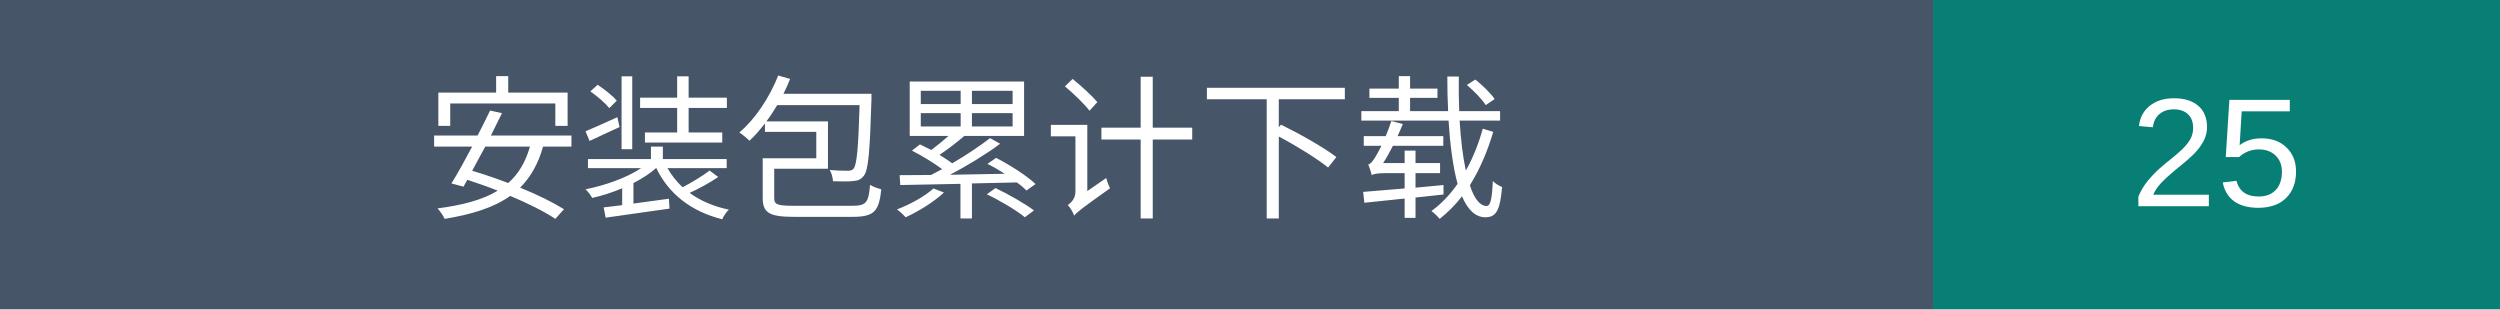
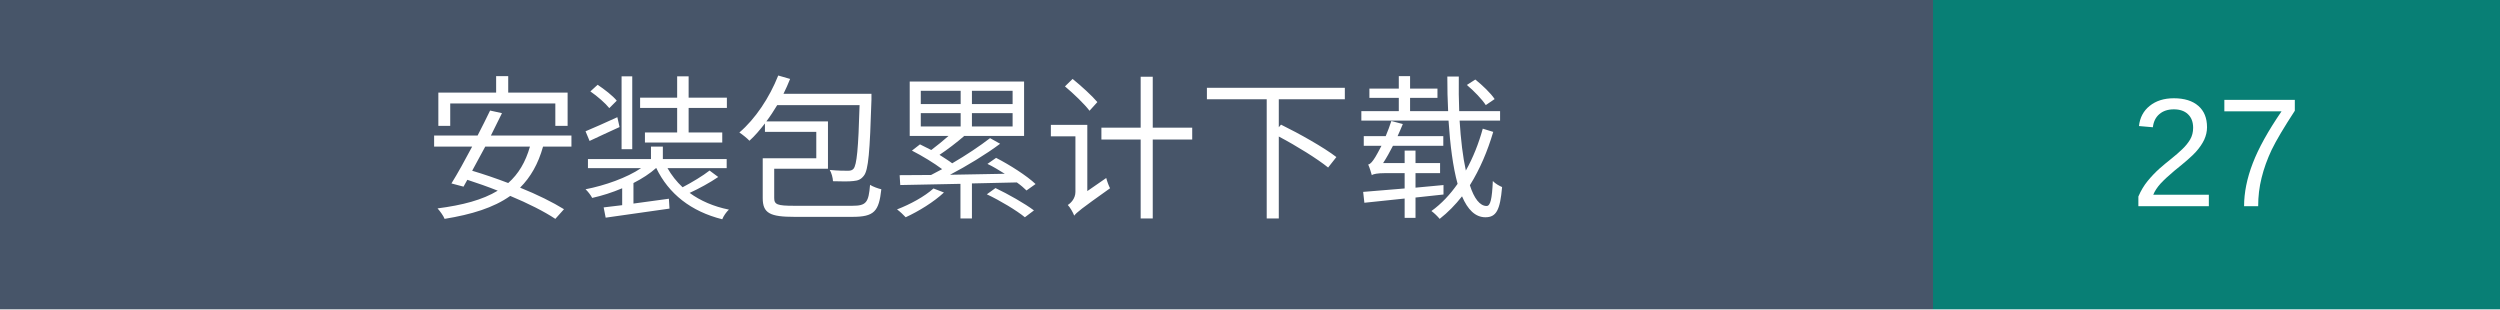
- <svg xmlns="http://www.w3.org/2000/svg" width="194" height="24" role="img" aria-label="安装包累计下载：25">
+ <svg xmlns="http://www.w3.org/2000/svg" width="194" height="24" role="img" aria-label="安装包累计下载：27">
  <rect width="150" height="24" fill="#475569" />
  <rect x="150" width="44" height="24" fill="#087f75" />
  <g fill="white" text-anchor="middle" font-family="Arial,Microsoft YaHei,sans-serif" font-size="12">
    <text x="75" y="16">安装包累计下载</text>
-     <text x="172.0" y="16">25</text>
+     <text x="172.0" y="16">27</text>
  </g>
</svg>
